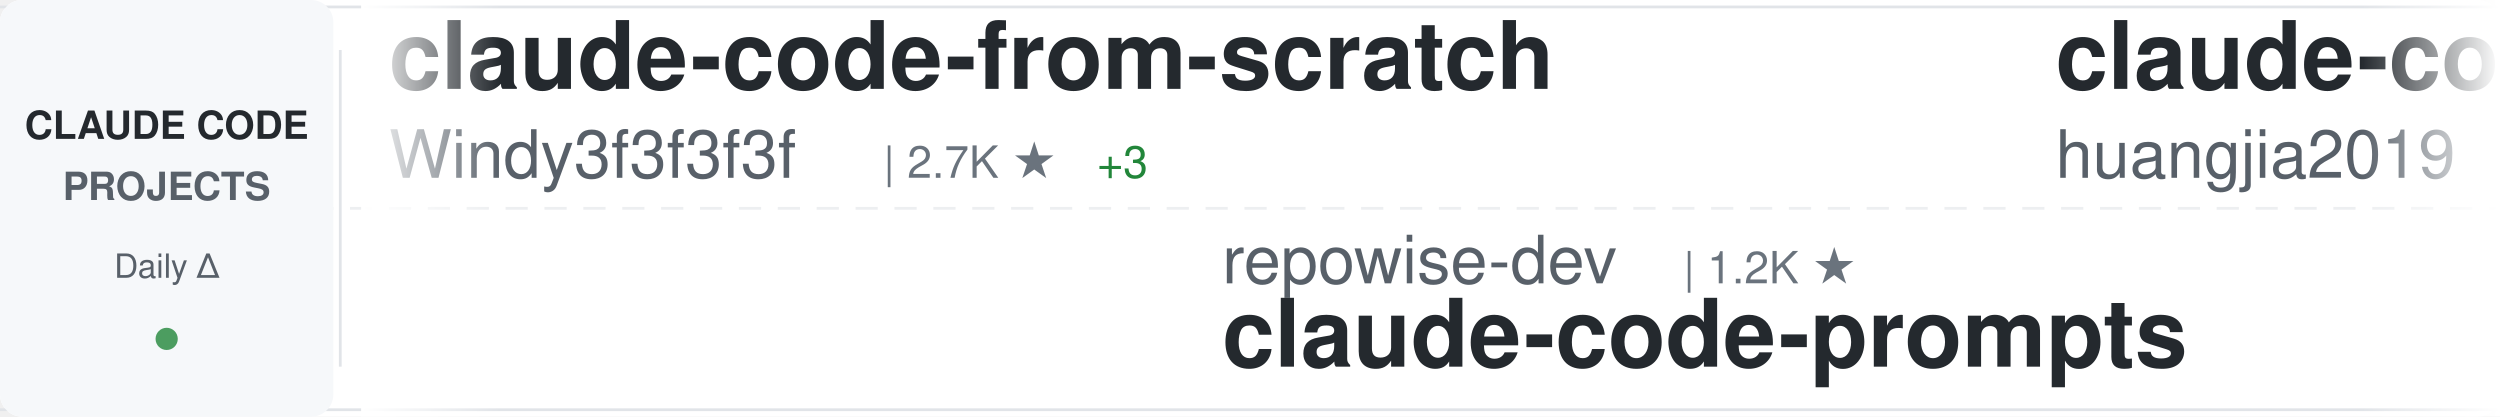
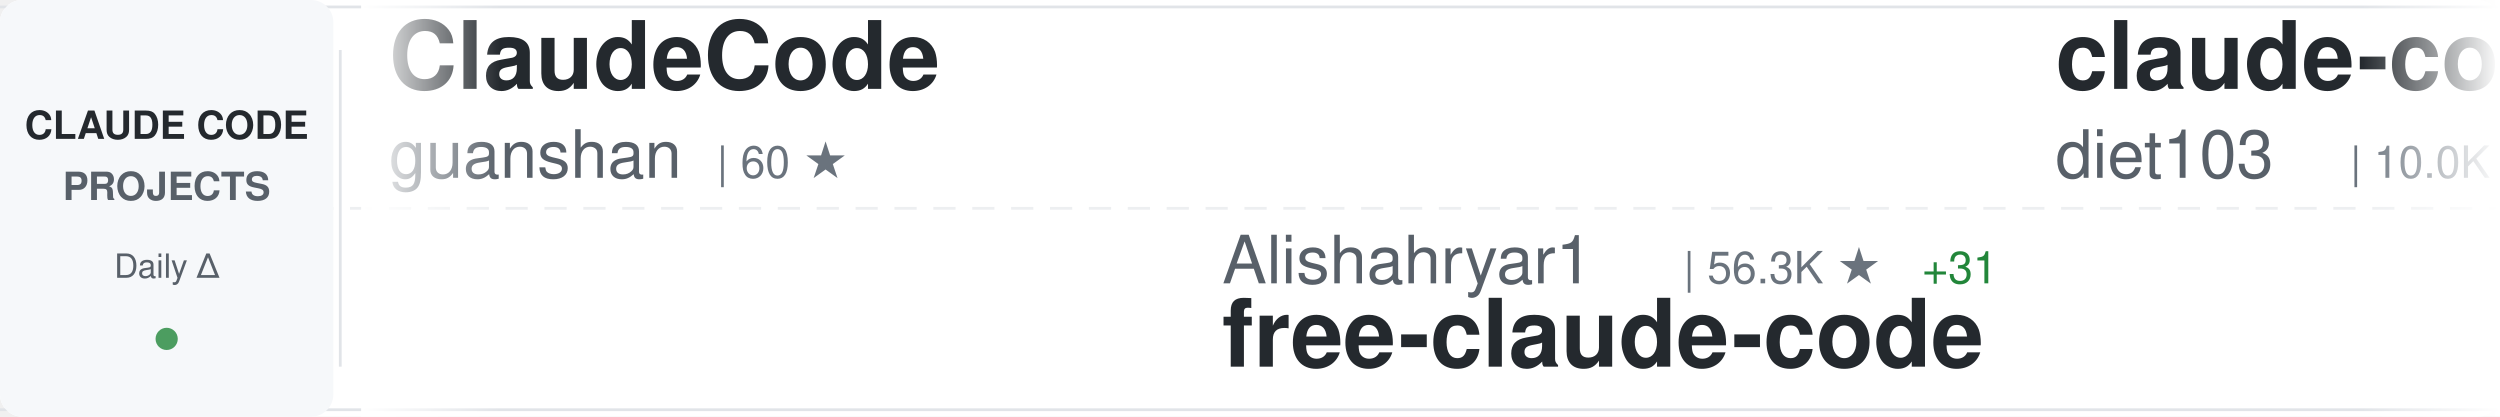
<svg xmlns="http://www.w3.org/2000/svg" width="900" height="150">
  <defs>
    <linearGradient id="awesomeLeftFade" x1="0%" y1="0%" x2="100%" y2="0%">
      <stop offset="0%" style="stop-color:#ffffff;stop-opacity:1" />
      <stop offset="100%" style="stop-color:#ffffff;stop-opacity:0" />
    </linearGradient>
    <linearGradient id="awesomeRightFade" x1="0%" y1="0%" x2="100%" y2="0%">
      <stop offset="0%" style="stop-color:#ffffff;stop-opacity:0" />
      <stop offset="100%" style="stop-color:#ffffff;stop-opacity:1" />
    </linearGradient>
  </defs>
  <rect width="900" height="150" fill="#ffffff" rx="8" />
  <rect x="0" y="2" width="900" height="1" fill="#e1e4e8" />
  <rect x="0" y="147" width="900" height="1" fill="#e1e4e8" />
  <line x1="0" y1="75" x2="900" y2="75" stroke="#e1e4e8" stroke-width="1" stroke-dasharray="8 6" opacity="0.6" />
  <rect x="0" y="0" width="120" height="150" fill="#f6f8fa" rx="8" />
  <text x="60" y="50" font-family="-apple-system, BlinkMacSystemFont, 'Segoe UI', Helvetica, Arial, sans-serif" font-size="14" font-weight="600" fill="#24292e" text-anchor="middle">CLAUDE CODE</text>
  <text x="60" y="72" font-family="-apple-system, BlinkMacSystemFont, 'Segoe UI', Helvetica, Arial, sans-serif" font-size="14" font-weight="600" fill="#586069" text-anchor="middle">PROJECTS</text>
  <text x="60" y="100" font-family="-apple-system, BlinkMacSystemFont, 'Segoe UI', Helvetica, Arial, sans-serif" font-size="12" font-weight="500" fill="#586069" text-anchor="middle">Daily Δ</text>
  <circle cx="60" cy="122" r="4" fill="#22863a" opacity="0.8" />
  <rect x="122" y="18" width="1" height="114" fill="#e1e4e8" />
  <clipPath id="awesomeTickerClip">
    <rect x="130" y="0" width="770" height="150" />
  </clipPath>
  <g clip-path="url(#awesomeTickerClip)">
    <g id="awesomeTickerItems">
      <animateTransform attributeName="transform" attributeType="XML" type="translate" from="0 0" to="-3000 0" dur="54s" repeatCount="indefinite" />
      <g transform="translate(0, 0)">
-         <text x="140" y="32" font-family="-apple-system, BlinkMacSystemFont, 'Segoe UI', Helvetica, Arial, sans-serif" font-size="34" font-weight="600" fill="#24292e">claude-code-from-scratch</text>
-         <text x="140" y="64" font-family="-apple-system, BlinkMacSystemFont, 'Segoe UI', Helvetica, Arial, sans-serif" font-size="24" font-weight="400" fill="#586069">Windy3f3f3f3f</text>
-         <text x="318" y="64" font-family="-apple-system, BlinkMacSystemFont, 'Segoe UI', Helvetica, Arial, sans-serif" font-size="16" font-weight="500" fill="#6a737d">| 2.7K ★</text>
-         <text x="395" y="64" font-family="-apple-system, BlinkMacSystemFont, 'Segoe UI', Helvetica, Arial, sans-serif" font-size="16" font-weight="500" fill="#22863a"> +3</text>
+         <text x="140" y="32" font-family="-apple-system, BlinkMacSystemFont, 'Segoe UI', Helvetica, Arial, sans-serif" font-size="34" font-weight="600" fill="#24292e">ClaudeCode</text>
+         <text x="140" y="64" font-family="-apple-system, BlinkMacSystemFont, 'Segoe UI', Helvetica, Arial, sans-serif" font-size="24" font-weight="400" fill="#586069">guanshan</text>
+         <text x="258" y="64" font-family="-apple-system, BlinkMacSystemFont, 'Segoe UI', Helvetica, Arial, sans-serif" font-size="16" font-weight="500" fill="#6a737d">| 60 ★</text>
      </g>
      <g transform="translate(300, 0)">
-         <text x="140" y="102" font-family="-apple-system, BlinkMacSystemFont, 'Segoe UI', Helvetica, Arial, sans-serif" font-size="24" font-weight="400" fill="#586069">repowise-dev</text>
-         <text x="306" y="102" font-family="-apple-system, BlinkMacSystemFont, 'Segoe UI', Helvetica, Arial, sans-serif" font-size="16" font-weight="500" fill="#6a737d">| 1.2K ★</text>
-         <text x="140" y="132" font-family="-apple-system, BlinkMacSystemFont, 'Segoe UI', Helvetica, Arial, sans-serif" font-size="34" font-weight="600" fill="#24292e">claude-code-prompts</text>
+         <text x="140" y="102" font-family="-apple-system, BlinkMacSystemFont, 'Segoe UI', Helvetica, Arial, sans-serif" font-size="24" font-weight="400" fill="#586069">Alishahryar1</text>
+         <text x="306" y="102" font-family="-apple-system, BlinkMacSystemFont, 'Segoe UI', Helvetica, Arial, sans-serif" font-size="16" font-weight="500" fill="#6a737d">| 56.3K ★</text>
+         <text x="392" y="102" font-family="-apple-system, BlinkMacSystemFont, 'Segoe UI', Helvetica, Arial, sans-serif" font-size="16" font-weight="500" fill="#22863a"> +31</text>
+         <text x="140" y="132" font-family="-apple-system, BlinkMacSystemFont, 'Segoe UI', Helvetica, Arial, sans-serif" font-size="34" font-weight="600" fill="#24292e">free-claude-code</text>
      </g>
      <g transform="translate(600, 0)">
-         <text x="140" y="32" font-family="-apple-system, BlinkMacSystemFont, 'Segoe UI', Helvetica, Arial, sans-serif" font-size="34" font-weight="600" fill="#24292e">claude-code-engineering</text>
-         <text x="140" y="64" font-family="-apple-system, BlinkMacSystemFont, 'Segoe UI', Helvetica, Arial, sans-serif" font-size="24" font-weight="400" fill="#586069">huangjia2019</text>
-         <text x="306" y="64" font-family="-apple-system, BlinkMacSystemFont, 'Segoe UI', Helvetica, Arial, sans-serif" font-size="16" font-weight="500" fill="#6a737d">| 1.1K ★</text>
+         <text x="140" y="32" font-family="-apple-system, BlinkMacSystemFont, 'Segoe UI', Helvetica, Arial, sans-serif" font-size="34" font-weight="600" fill="#24292e">claude-code-infrastructu...</text>
+         <text x="140" y="64" font-family="-apple-system, BlinkMacSystemFont, 'Segoe UI', Helvetica, Arial, sans-serif" font-size="24" font-weight="400" fill="#586069">diet103</text>
+         <text x="246" y="64" font-family="-apple-system, BlinkMacSystemFont, 'Segoe UI', Helvetica, Arial, sans-serif" font-size="16" font-weight="500" fill="#6a737d">| 10.0K ★</text>
      </g>
      <g transform="translate(900, 0)">
-         <text x="140" y="102" font-family="-apple-system, BlinkMacSystemFont, 'Segoe UI', Helvetica, Arial, sans-serif" font-size="24" font-weight="400" fill="#586069">AICoderTudou</text>
-         <text x="306" y="102" font-family="-apple-system, BlinkMacSystemFont, 'Segoe UI', Helvetica, Arial, sans-serif" font-size="16" font-weight="500" fill="#6a737d">| 494 ★</text>
-         <text x="140" y="132" font-family="-apple-system, BlinkMacSystemFont, 'Segoe UI', Helvetica, Arial, sans-serif" font-size="34" font-weight="600" fill="#24292e">claude-code-tudou</text>
+         <text x="140" y="102" font-family="-apple-system, BlinkMacSystemFont, 'Segoe UI', Helvetica, Arial, sans-serif" font-size="24" font-weight="400" fill="#586069">ding113</text>
+         <text x="246" y="102" font-family="-apple-system, BlinkMacSystemFont, 'Segoe UI', Helvetica, Arial, sans-serif" font-size="16" font-weight="500" fill="#6a737d">| 3.4K ★</text>
+         <text x="323" y="102" font-family="-apple-system, BlinkMacSystemFont, 'Segoe UI', Helvetica, Arial, sans-serif" font-size="16" font-weight="500" fill="#cb2431"> -1</text>
+         <text x="140" y="132" font-family="-apple-system, BlinkMacSystemFont, 'Segoe UI', Helvetica, Arial, sans-serif" font-size="34" font-weight="600" fill="#24292e">claude-code-hub</text>
      </g>
      <g transform="translate(1200, 0)">
-         <text x="140" y="32" font-family="-apple-system, BlinkMacSystemFont, 'Segoe UI', Helvetica, Arial, sans-serif" font-size="34" font-weight="600" fill="#24292e">claude_codex_bridge</text>
-         <text x="140" y="64" font-family="-apple-system, BlinkMacSystemFont, 'Segoe UI', Helvetica, Arial, sans-serif" font-size="24" font-weight="400" fill="#586069">SeemSeam</text>
-         <text x="258" y="64" font-family="-apple-system, BlinkMacSystemFont, 'Segoe UI', Helvetica, Arial, sans-serif" font-size="16" font-weight="500" fill="#6a737d">| 3.5K ★</text>
-         <text x="335" y="64" font-family="-apple-system, BlinkMacSystemFont, 'Segoe UI', Helvetica, Arial, sans-serif" font-size="16" font-weight="500" fill="#22863a"> +5</text>
+         <text x="140" y="32" font-family="-apple-system, BlinkMacSystemFont, 'Segoe UI', Helvetica, Arial, sans-serif" font-size="34" font-weight="600" fill="#24292e">claude-code-rust</text>
+         <text x="140" y="64" font-family="-apple-system, BlinkMacSystemFont, 'Segoe UI', Helvetica, Arial, sans-serif" font-size="24" font-weight="400" fill="#586069">lorryjovens-hub</text>
+         <text x="342" y="64" font-family="-apple-system, BlinkMacSystemFont, 'Segoe UI', Helvetica, Arial, sans-serif" font-size="16" font-weight="500" fill="#6a737d">| 1.7K ★</text>
      </g>
      <g transform="translate(1500, 0)">
-         <text x="140" y="102" font-family="-apple-system, BlinkMacSystemFont, 'Segoe UI', Helvetica, Arial, sans-serif" font-size="24" font-weight="400" fill="#586069">VoltAgent</text>
-         <text x="270" y="102" font-family="-apple-system, BlinkMacSystemFont, 'Segoe UI', Helvetica, Arial, sans-serif" font-size="16" font-weight="500" fill="#6a737d">| 25.4K ★</text>
-         <text x="356" y="102" font-family="-apple-system, BlinkMacSystemFont, 'Segoe UI', Helvetica, Arial, sans-serif" font-size="16" font-weight="500" fill="#22863a"> +10</text>
-         <text x="140" y="132" font-family="-apple-system, BlinkMacSystemFont, 'Segoe UI', Helvetica, Arial, sans-serif" font-size="34" font-weight="600" fill="#24292e">awesome-claude-code-suba...</text>
+         <text x="140" y="102" font-family="-apple-system, BlinkMacSystemFont, 'Segoe UI', Helvetica, Arial, sans-serif" font-size="24" font-weight="400" fill="#586069">ykdojo</text>
+         <text x="234" y="102" font-family="-apple-system, BlinkMacSystemFont, 'Segoe UI', Helvetica, Arial, sans-serif" font-size="16" font-weight="500" fill="#6a737d">| 10.2K ★</text>
+         <text x="320" y="102" font-family="-apple-system, BlinkMacSystemFont, 'Segoe UI', Helvetica, Arial, sans-serif" font-size="16" font-weight="500" fill="#22863a"> +3</text>
+         <text x="140" y="132" font-family="-apple-system, BlinkMacSystemFont, 'Segoe UI', Helvetica, Arial, sans-serif" font-size="34" font-weight="600" fill="#24292e">claude-code-tips</text>
      </g>
      <g transform="translate(1800, 0)">
-         <text x="140" y="32" font-family="-apple-system, BlinkMacSystemFont, 'Segoe UI', Helvetica, Arial, sans-serif" font-size="34" font-weight="600" fill="#24292e">claude-code-best-practic...</text>
-         <text x="140" y="64" font-family="-apple-system, BlinkMacSystemFont, 'Segoe UI', Helvetica, Arial, sans-serif" font-size="24" font-weight="400" fill="#586069">shanraisshan</text>
-         <text x="306" y="64" font-family="-apple-system, BlinkMacSystemFont, 'Segoe UI', Helvetica, Arial, sans-serif" font-size="16" font-weight="500" fill="#6a737d">| 66.9K ★</text>
-         <text x="392" y="64" font-family="-apple-system, BlinkMacSystemFont, 'Segoe UI', Helvetica, Arial, sans-serif" font-size="16" font-weight="500" fill="#22863a"> +47</text>
+         <text x="140" y="32" font-family="-apple-system, BlinkMacSystemFont, 'Segoe UI', Helvetica, Arial, sans-serif" font-size="34" font-weight="600" fill="#24292e">claude-code-tudou</text>
+         <text x="140" y="64" font-family="-apple-system, BlinkMacSystemFont, 'Segoe UI', Helvetica, Arial, sans-serif" font-size="24" font-weight="400" fill="#586069">AICoderTudou</text>
+         <text x="306" y="64" font-family="-apple-system, BlinkMacSystemFont, 'Segoe UI', Helvetica, Arial, sans-serif" font-size="16" font-weight="500" fill="#6a737d">| 494 ★</text>
      </g>
      <g transform="translate(2100, 0)">
-         <text x="140" y="102" font-family="-apple-system, BlinkMacSystemFont, 'Segoe UI', Helvetica, Arial, sans-serif" font-size="24" font-weight="400" fill="#586069">Pimzino</text>
-         <text x="246" y="102" font-family="-apple-system, BlinkMacSystemFont, 'Segoe UI', Helvetica, Arial, sans-serif" font-size="16" font-weight="500" fill="#6a737d">| 3.9K ★</text>
-         <text x="140" y="132" font-family="-apple-system, BlinkMacSystemFont, 'Segoe UI', Helvetica, Arial, sans-serif" font-size="34" font-weight="600" fill="#24292e">claude-code-spec-workflo...</text>
+         <text x="140" y="102" font-family="-apple-system, BlinkMacSystemFont, 'Segoe UI', Helvetica, Arial, sans-serif" font-size="24" font-weight="400" fill="#586069">ccplugins</text>
+         <text x="270" y="102" font-family="-apple-system, BlinkMacSystemFont, 'Segoe UI', Helvetica, Arial, sans-serif" font-size="16" font-weight="500" fill="#6a737d">| 957 ★</text>
+         <text x="140" y="132" font-family="-apple-system, BlinkMacSystemFont, 'Segoe UI', Helvetica, Arial, sans-serif" font-size="34" font-weight="600" fill="#24292e">awesome-claude-code-plug...</text>
      </g>
      <g transform="translate(2400, 0)">
-         <text x="140" y="32" font-family="-apple-system, BlinkMacSystemFont, 'Segoe UI', Helvetica, Arial, sans-serif" font-size="34" font-weight="600" fill="#24292e">claude-code-webui</text>
-         <text x="140" y="64" font-family="-apple-system, BlinkMacSystemFont, 'Segoe UI', Helvetica, Arial, sans-serif" font-size="24" font-weight="400" fill="#586069">sugyan</text>
-         <text x="234" y="64" font-family="-apple-system, BlinkMacSystemFont, 'Segoe UI', Helvetica, Arial, sans-serif" font-size="16" font-weight="500" fill="#6a737d">| 1.1K ★</text>
+         <text x="140" y="32" font-family="-apple-system, BlinkMacSystemFont, 'Segoe UI', Helvetica, Arial, sans-serif" font-size="34" font-weight="600" fill="#24292e">my-claude-code-setup</text>
+         <text x="140" y="64" font-family="-apple-system, BlinkMacSystemFont, 'Segoe UI', Helvetica, Arial, sans-serif" font-size="24" font-weight="400" fill="#586069">centminmod</text>
+         <text x="282" y="64" font-family="-apple-system, BlinkMacSystemFont, 'Segoe UI', Helvetica, Arial, sans-serif" font-size="16" font-weight="500" fill="#6a737d">| 2.6K ★</text>
+         <text x="359" y="64" font-family="-apple-system, BlinkMacSystemFont, 'Segoe UI', Helvetica, Arial, sans-serif" font-size="16" font-weight="500" fill="#22863a"> +2.6K</text>
      </g>
      <g transform="translate(2700, 0)">
-         <text x="140" y="102" font-family="-apple-system, BlinkMacSystemFont, 'Segoe UI', Helvetica, Arial, sans-serif" font-size="24" font-weight="400" fill="#586069">Maciek-roboblog</text>
-         <text x="342" y="102" font-family="-apple-system, BlinkMacSystemFont, 'Segoe UI', Helvetica, Arial, sans-serif" font-size="16" font-weight="500" fill="#6a737d">| 8.7K ★</text>
-         <text x="140" y="132" font-family="-apple-system, BlinkMacSystemFont, 'Segoe UI', Helvetica, Arial, sans-serif" font-size="34" font-weight="600" fill="#24292e">Claude-Code-Usage-Monito...</text>
+         <text x="140" y="102" font-family="-apple-system, BlinkMacSystemFont, 'Segoe UI', Helvetica, Arial, sans-serif" font-size="24" font-weight="400" fill="#586069">wanshuiyin</text>
+         <text x="282" y="102" font-family="-apple-system, BlinkMacSystemFont, 'Segoe UI', Helvetica, Arial, sans-serif" font-size="16" font-weight="500" fill="#6a737d">| 16.9K ★</text>
+         <text x="368" y="102" font-family="-apple-system, BlinkMacSystemFont, 'Segoe UI', Helvetica, Arial, sans-serif" font-size="16" font-weight="500" fill="#22863a"> +10</text>
+         <text x="140" y="132" font-family="-apple-system, BlinkMacSystemFont, 'Segoe UI', Helvetica, Arial, sans-serif" font-size="34" font-weight="600" fill="#24292e">Auto-claude-code-researc...</text>
      </g>
      <g transform="translate(3000, 0)">
-         <text x="140" y="32" font-family="-apple-system, BlinkMacSystemFont, 'Segoe UI', Helvetica, Arial, sans-serif" font-size="34" font-weight="600" fill="#24292e">claude-code-from-scratch</text>
-         <text x="140" y="64" font-family="-apple-system, BlinkMacSystemFont, 'Segoe UI', Helvetica, Arial, sans-serif" font-size="24" font-weight="400" fill="#586069">Windy3f3f3f3f</text>
-         <text x="318" y="64" font-family="-apple-system, BlinkMacSystemFont, 'Segoe UI', Helvetica, Arial, sans-serif" font-size="16" font-weight="500" fill="#6a737d">| 2.7K ★</text>
-         <text x="395" y="64" font-family="-apple-system, BlinkMacSystemFont, 'Segoe UI', Helvetica, Arial, sans-serif" font-size="16" font-weight="500" fill="#22863a"> +3</text>
+         <text x="140" y="32" font-family="-apple-system, BlinkMacSystemFont, 'Segoe UI', Helvetica, Arial, sans-serif" font-size="34" font-weight="600" fill="#24292e">ClaudeCode</text>
+         <text x="140" y="64" font-family="-apple-system, BlinkMacSystemFont, 'Segoe UI', Helvetica, Arial, sans-serif" font-size="24" font-weight="400" fill="#586069">guanshan</text>
+         <text x="258" y="64" font-family="-apple-system, BlinkMacSystemFont, 'Segoe UI', Helvetica, Arial, sans-serif" font-size="16" font-weight="500" fill="#6a737d">| 60 ★</text>
      </g>
      <g transform="translate(3300, 0)">
-         <text x="140" y="102" font-family="-apple-system, BlinkMacSystemFont, 'Segoe UI', Helvetica, Arial, sans-serif" font-size="24" font-weight="400" fill="#586069">repowise-dev</text>
-         <text x="306" y="102" font-family="-apple-system, BlinkMacSystemFont, 'Segoe UI', Helvetica, Arial, sans-serif" font-size="16" font-weight="500" fill="#6a737d">| 1.2K ★</text>
-         <text x="140" y="132" font-family="-apple-system, BlinkMacSystemFont, 'Segoe UI', Helvetica, Arial, sans-serif" font-size="34" font-weight="600" fill="#24292e">claude-code-prompts</text>
+         <text x="140" y="102" font-family="-apple-system, BlinkMacSystemFont, 'Segoe UI', Helvetica, Arial, sans-serif" font-size="24" font-weight="400" fill="#586069">Alishahryar1</text>
+         <text x="306" y="102" font-family="-apple-system, BlinkMacSystemFont, 'Segoe UI', Helvetica, Arial, sans-serif" font-size="16" font-weight="500" fill="#6a737d">| 56.3K ★</text>
+         <text x="392" y="102" font-family="-apple-system, BlinkMacSystemFont, 'Segoe UI', Helvetica, Arial, sans-serif" font-size="16" font-weight="500" fill="#22863a"> +31</text>
+         <text x="140" y="132" font-family="-apple-system, BlinkMacSystemFont, 'Segoe UI', Helvetica, Arial, sans-serif" font-size="34" font-weight="600" fill="#24292e">free-claude-code</text>
      </g>
      <g transform="translate(3600, 0)">
-         <text x="140" y="32" font-family="-apple-system, BlinkMacSystemFont, 'Segoe UI', Helvetica, Arial, sans-serif" font-size="34" font-weight="600" fill="#24292e">claude-code-engineering</text>
-         <text x="140" y="64" font-family="-apple-system, BlinkMacSystemFont, 'Segoe UI', Helvetica, Arial, sans-serif" font-size="24" font-weight="400" fill="#586069">huangjia2019</text>
-         <text x="306" y="64" font-family="-apple-system, BlinkMacSystemFont, 'Segoe UI', Helvetica, Arial, sans-serif" font-size="16" font-weight="500" fill="#6a737d">| 1.1K ★</text>
+         <text x="140" y="32" font-family="-apple-system, BlinkMacSystemFont, 'Segoe UI', Helvetica, Arial, sans-serif" font-size="34" font-weight="600" fill="#24292e">claude-code-infrastructu...</text>
+         <text x="140" y="64" font-family="-apple-system, BlinkMacSystemFont, 'Segoe UI', Helvetica, Arial, sans-serif" font-size="24" font-weight="400" fill="#586069">diet103</text>
+         <text x="246" y="64" font-family="-apple-system, BlinkMacSystemFont, 'Segoe UI', Helvetica, Arial, sans-serif" font-size="16" font-weight="500" fill="#6a737d">| 10.0K ★</text>
      </g>
      <g transform="translate(3900, 0)">
-         <text x="140" y="102" font-family="-apple-system, BlinkMacSystemFont, 'Segoe UI', Helvetica, Arial, sans-serif" font-size="24" font-weight="400" fill="#586069">AICoderTudou</text>
-         <text x="306" y="102" font-family="-apple-system, BlinkMacSystemFont, 'Segoe UI', Helvetica, Arial, sans-serif" font-size="16" font-weight="500" fill="#6a737d">| 494 ★</text>
-         <text x="140" y="132" font-family="-apple-system, BlinkMacSystemFont, 'Segoe UI', Helvetica, Arial, sans-serif" font-size="34" font-weight="600" fill="#24292e">claude-code-tudou</text>
+         <text x="140" y="102" font-family="-apple-system, BlinkMacSystemFont, 'Segoe UI', Helvetica, Arial, sans-serif" font-size="24" font-weight="400" fill="#586069">ding113</text>
+         <text x="246" y="102" font-family="-apple-system, BlinkMacSystemFont, 'Segoe UI', Helvetica, Arial, sans-serif" font-size="16" font-weight="500" fill="#6a737d">| 3.4K ★</text>
+         <text x="323" y="102" font-family="-apple-system, BlinkMacSystemFont, 'Segoe UI', Helvetica, Arial, sans-serif" font-size="16" font-weight="500" fill="#cb2431"> -1</text>
+         <text x="140" y="132" font-family="-apple-system, BlinkMacSystemFont, 'Segoe UI', Helvetica, Arial, sans-serif" font-size="34" font-weight="600" fill="#24292e">claude-code-hub</text>
      </g>
    </g>
  </g>
  <rect x="130" y="0" width="50" height="150" fill="url(#awesomeLeftFade)" />
  <rect x="850" y="0" width="50" height="150" fill="url(#awesomeRightFade)" />
</svg>
